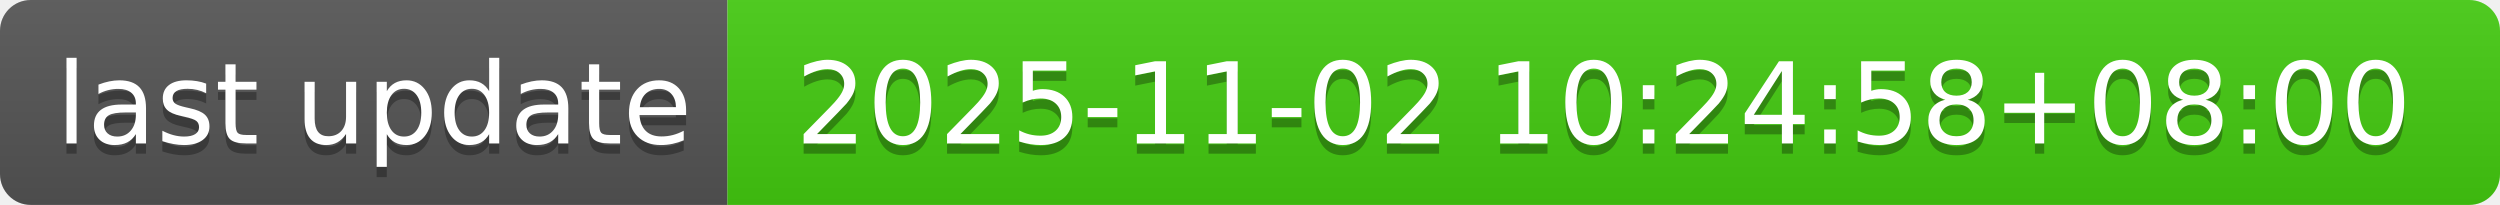
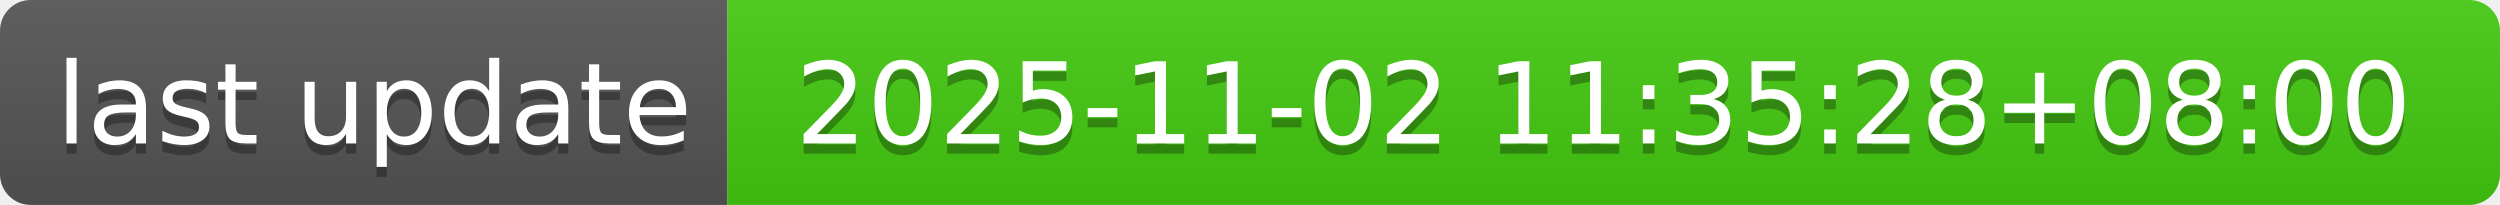
- <svg xmlns="http://www.w3.org/2000/svg" width="244" height="20" role="img" aria-label="last update: 2025-11-02 10:24:58+08:00">
+ <svg xmlns="http://www.w3.org/2000/svg" width="244" height="20" role="img" aria-label="last update: 2025-11-02 11:35:28+08:00">
  <linearGradient id="s" x2="0" y2="100%">
    <stop offset="0" stop-color="#bbb" stop-opacity=".1" />
    <stop offset="1" stop-opacity=".1" />
  </linearGradient>
  <clipPath id="r">
    <rect width="244" height="20" rx="3" fill="#fff" />
  </clipPath>
  <g clip-path="url(#r)">
    <rect width="71" height="20" fill="#555" />
    <rect x="71" width="173" height="20" fill="#4c1" />
    <rect width="244" height="20" fill="url(#s)" />
  </g>
  <g fill="#fff" text-anchor="middle" font-family="Verdana,Geneva,DejaVu Sans,sans-serif" text-rendering="geometricPrecision" font-size="110">
    <text aria-hidden="true" x="365" y="150" fill="#010101" fill-opacity=".3" transform="scale(.1)" textLength="610">last update</text>
    <text x="365" y="140" transform="scale(.1)" fill="#fff" textLength="610">last update</text>
-     <text aria-hidden="true" x="1565" y="150" fill="#010101" fill-opacity=".3" transform="scale(.1)" textLength="1630">2025-11-02 10:24:58+08:00</text>
-     <text x="1565" y="140" transform="scale(.1)" fill="#fff" textLength="1630">2025-11-02 10:24:58+08:00</text>
+     <text aria-hidden="true" x="1565" y="150" fill="#010101" fill-opacity=".3" transform="scale(.1)" textLength="1630">2025-11-02 11:35:28+08:00</text>
+     <text x="1565" y="140" transform="scale(.1)" fill="#fff" textLength="1630">2025-11-02 11:35:28+08:00</text>
  </g>
</svg>
